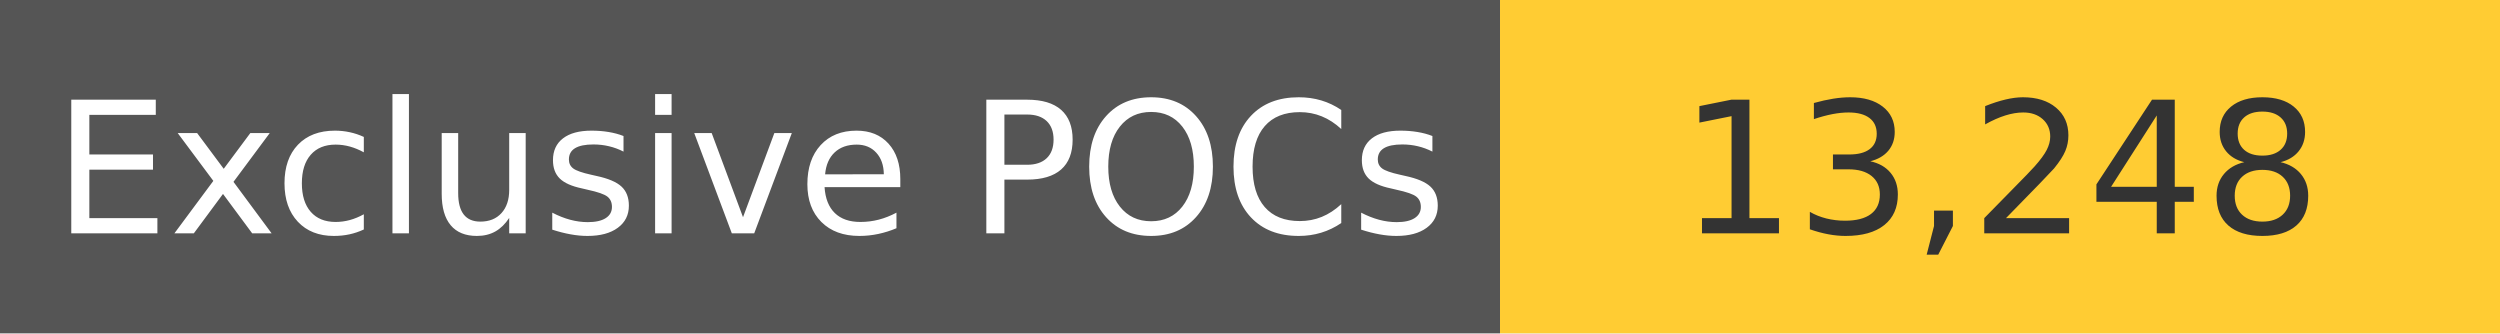
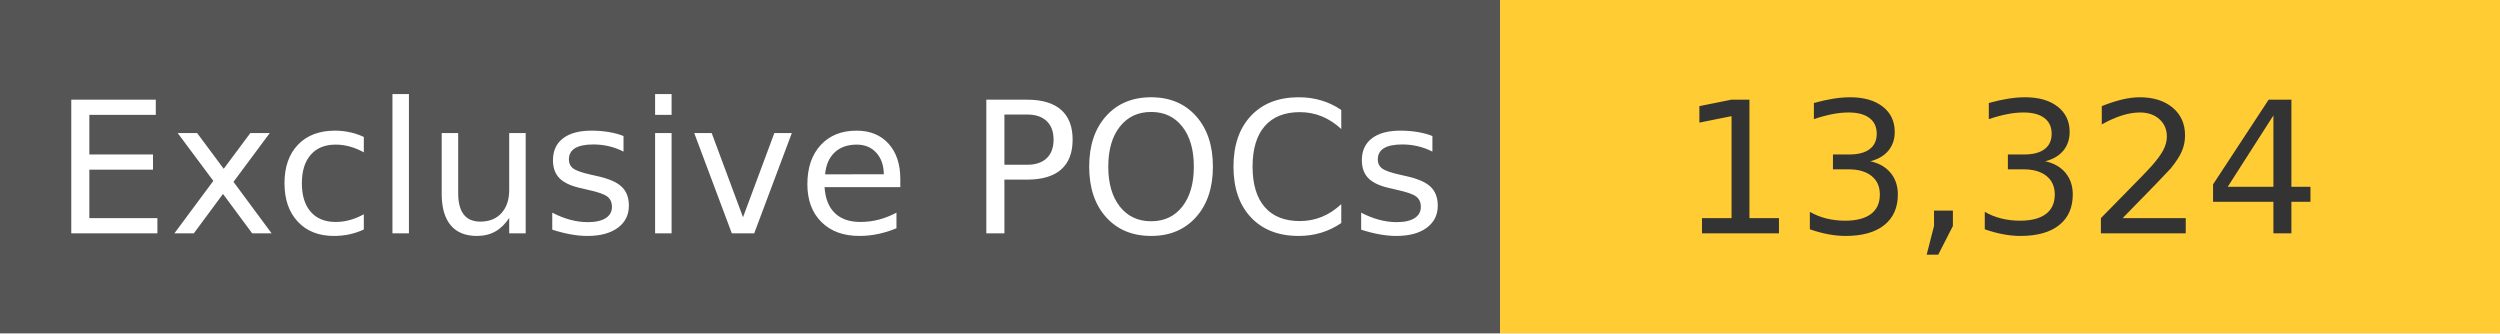
<svg xmlns="http://www.w3.org/2000/svg" width="150" height="20" role="img">
  <linearGradient id="s" x2="0" y2="100%">
    <stop offset="0" stop-color="#bbb" stop-opacity=".1" />
    <stop offset="1" stop-opacity=".1" />
  </linearGradient>
  <g>
    <rect width="90" height="20" fill="#555" />
    <rect x="90" width="267" height="20" fill="#ffcc33" />
  </g>
  <g fill="#fff" text-anchor="middle" font-family="Verdana,Geneva,DejaVu Sans,sans-serif" text-rendering="geometricPrecision" font-size="110">
    <text x="450" y="140" transform="scale(.1)" fill="#fff">
            Exclusive POCs
        </text>
    <text x="1200" y="140" transform="scale(.1)" fill="#333">
-             13,248
+             13,324
        </text>
  </g>
</svg>
